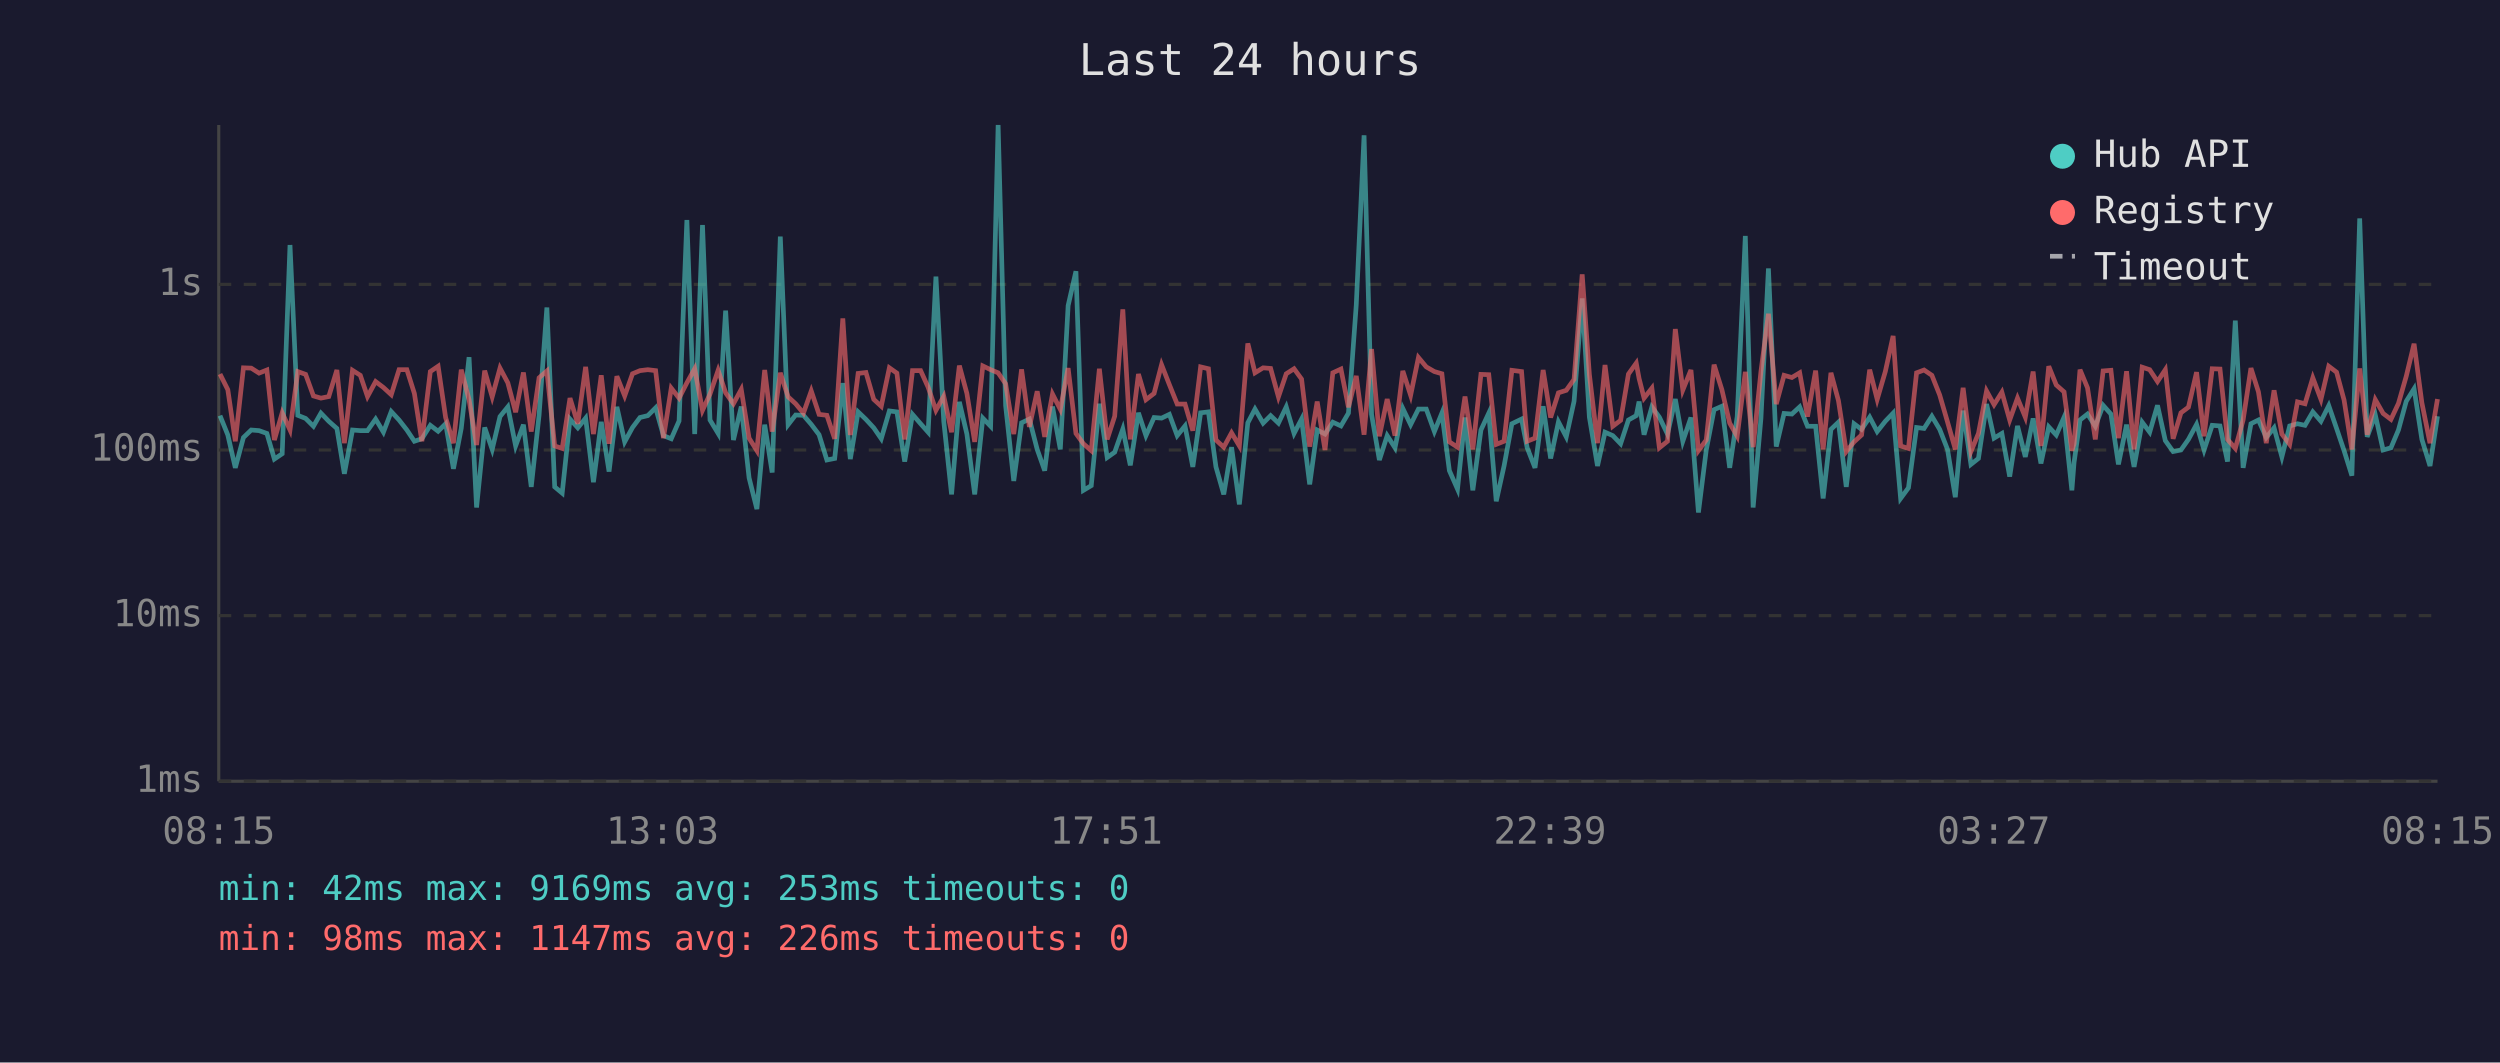
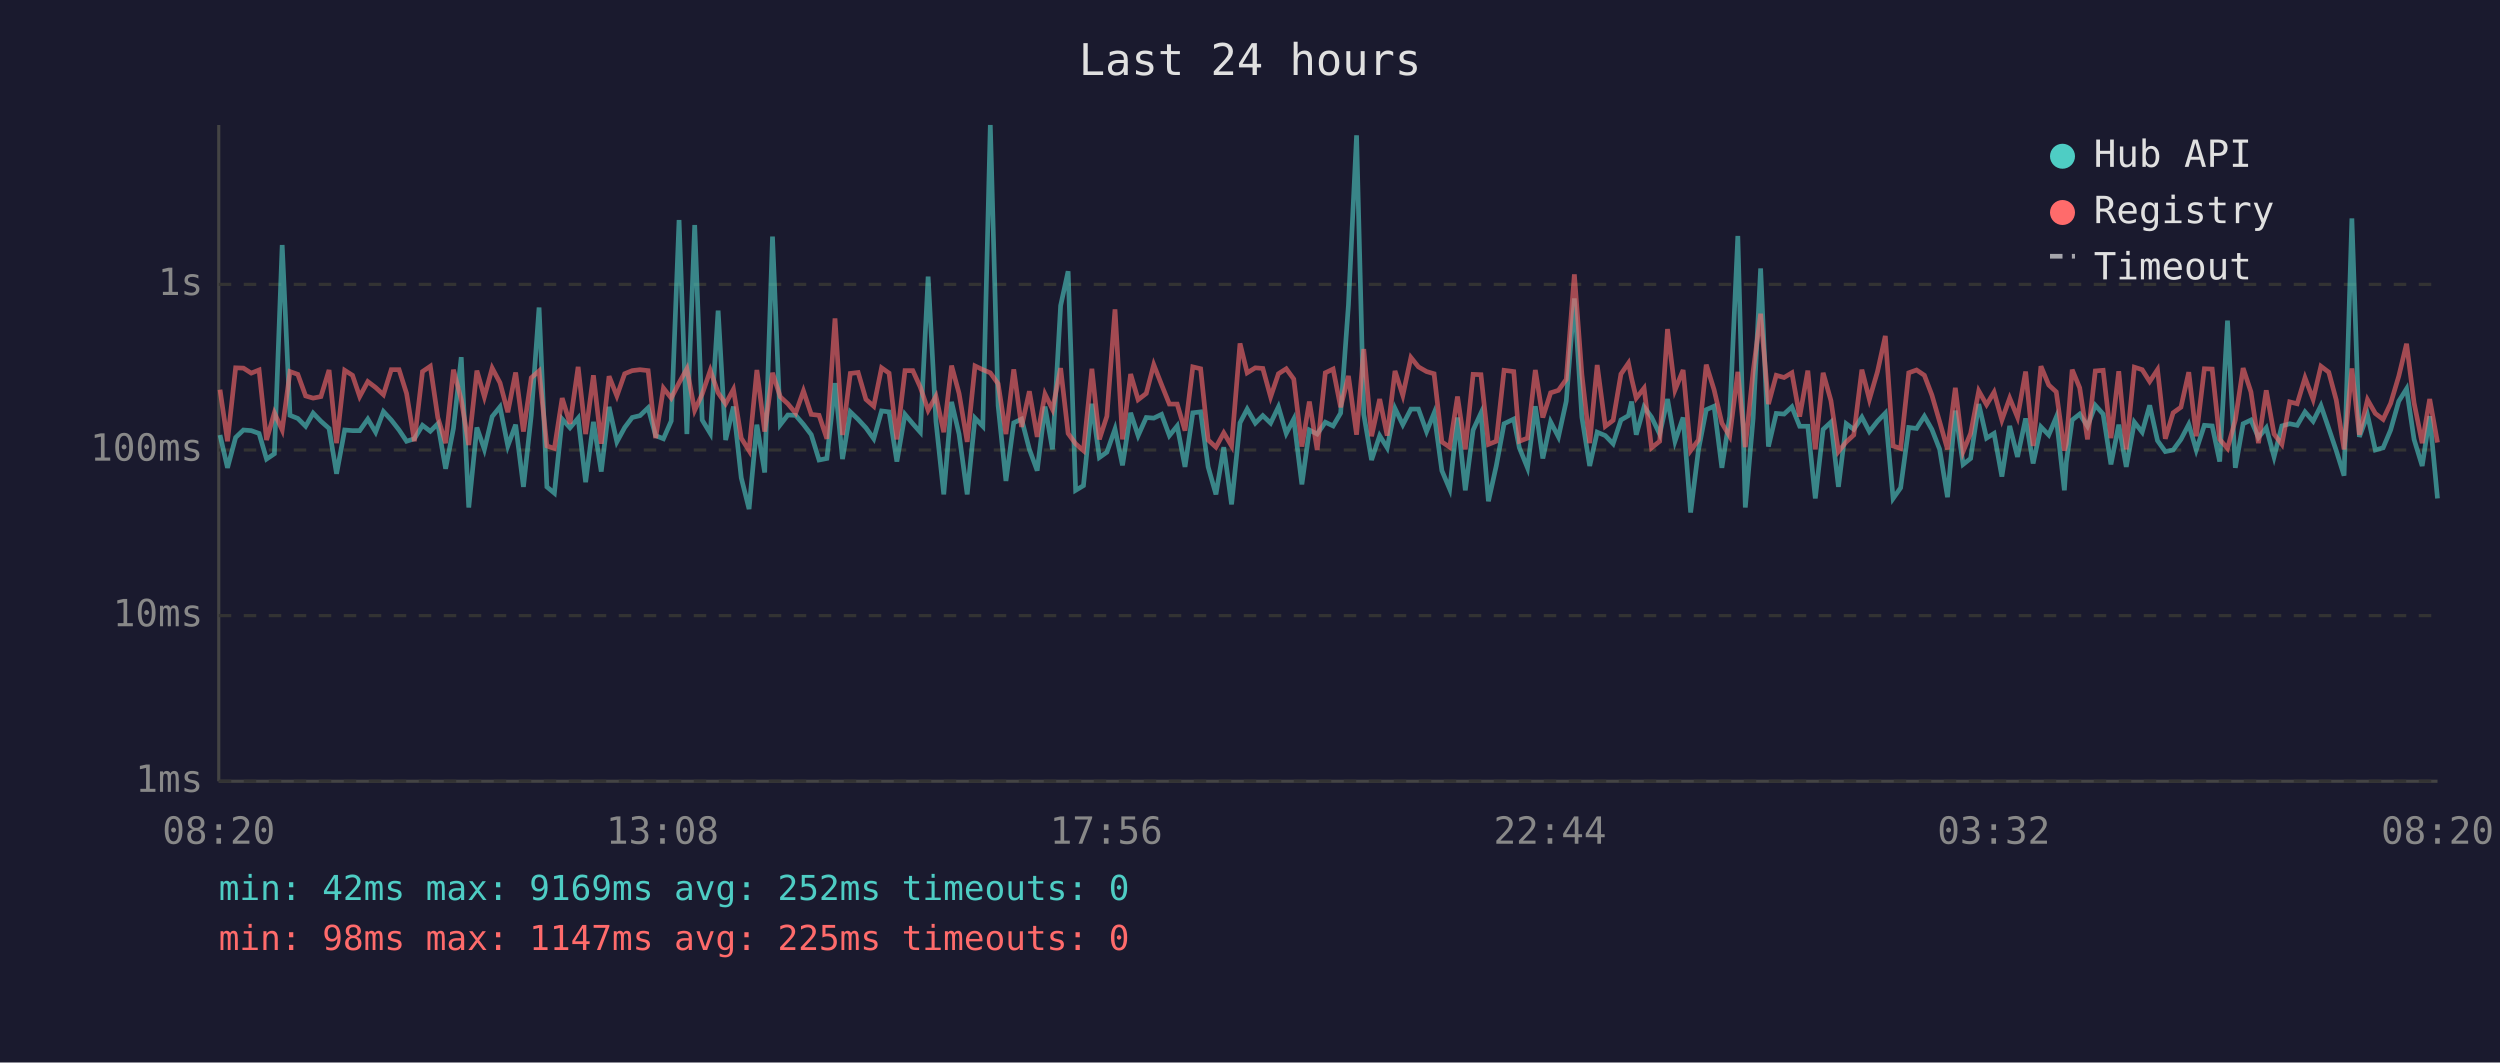
<svg xmlns="http://www.w3.org/2000/svg" viewBox="0 0 800 340" font-family="monospace" font-size="12">
  <rect width="800" height="340" fill="#1a1a2e" />
  <text x="400" y="24" fill="#e0e0e0" font-size="14" text-anchor="middle">Last 24 hours</text>
  <line x1="70" y1="40" x2="70" y2="250" stroke="#444" stroke-width="1" />
  <line x1="70" y1="250" x2="780" y2="250" stroke="#444" stroke-width="1" />
  <line x1="70" y1="250" x2="780" y2="250" stroke="#333" stroke-width="1" stroke-dasharray="4" />
  <text x="65" y="250" fill="#888" text-anchor="end" dominant-baseline="middle">1ms</text>
  <line x1="70" y1="197" x2="780" y2="197" stroke="#333" stroke-width="1" stroke-dasharray="4" />
  <text x="65" y="197" fill="#888" text-anchor="end" dominant-baseline="middle">10ms</text>
  <line x1="70" y1="144" x2="780" y2="144" stroke="#333" stroke-width="1" stroke-dasharray="4" />
  <text x="65" y="144" fill="#888" text-anchor="end" dominant-baseline="middle">100ms</text>
  <line x1="70" y1="91" x2="780" y2="91" stroke="#333" stroke-width="1" stroke-dasharray="4" />
  <text x="65" y="91" fill="#888" text-anchor="end" dominant-baseline="middle">1s</text>
-   <text x="70" y="270" fill="#888" text-anchor="middle">08:15</text>
-   <text x="212" y="270" fill="#888" text-anchor="middle">13:03</text>
-   <text x="354" y="270" fill="#888" text-anchor="middle">17:51</text>
-   <text x="496" y="270" fill="#888" text-anchor="middle">22:39</text>
-   <text x="638" y="270" fill="#888" text-anchor="middle">03:27</text>
-   <text x="780" y="270" fill="#888" text-anchor="middle">08:15</text>
-   <polyline points="70.4,133.0 72.9,139.2 75.3,149.7 77.9,140.0 80.4,137.6 82.9,137.8 85.4,138.7 87.8,146.9 90.3,145.2 92.8,78.4 95.3,132.9 97.8,133.9 100.3,136.4 102.7,132.2 105.2,134.8 107.8,137.1 110.2,151.6 112.8,137.6 115.3,137.8 117.6,137.8 120.2,134.1 122.7,138.3 125.2,131.7 127.7,134.4 130.2,137.6 132.6,141.2 135.0,140.4 137.7,136.1 140.2,138.0 142.6,135.6 145.1,150.0 147.6,137.1 150.1,114.3 152.5,162.4 155.1,136.8 157.5,143.8 160.0,133.3 162.5,130.2 165.0,142.7 167.5,135.9 170.0,155.8 172.5,132.9 175.0,98.4 177.5,155.8 179.9,157.8 182.4,134.1 184.9,136.9 187.4,133.8 189.9,154.3 192.4,135.0 194.9,150.9 197.4,130.2 199.9,141.4 202.4,136.8 204.8,133.6 207.3,133.0 209.8,130.5 212.3,139.4 214.8,140.4 217.3,134.7 219.8,70.4 222.3,138.9 224.8,72.0 227.2,134.4 229.8,138.7 232.2,99.4 234.7,140.8 237.2,130.1 239.7,152.9 242.2,162.9 244.7,135.9 247.1,151.2 249.7,75.7 252.2,135.9 254.6,132.8 257.1,132.9 259.6,135.8 262.1,139.1 264.6,147.2 267.1,146.7 269.7,122.6 272.1,146.9 274.6,131.8 277.1,134.2 279.6,136.9 282.0,140.4 284.6,131.5 287.0,131.8 289.5,147.7 292.0,132.6 294.6,135.6 297.0,138.3 299.5,88.5 302.0,134.8 304.5,158.2 307.0,128.6 309.4,138.9 311.9,158.2 314.5,133.8 317.0,136.4 319.4,40.0 321.8,129.8 324.4,153.9 326.9,135.3 329.4,134.1 331.9,143.8 334.3,150.6 336.8,130.1 339.3,143.8 341.8,97.8 344.3,86.8 346.7,156.9 349.2,155.4 351.8,129.2 354.3,146.4 356.7,144.7 359.3,137.3 361.7,148.9 364.3,132.1 366.7,139.4 369.3,133.6 371.7,133.8 374.2,132.6 376.7,139.4 379.2,136.3 381.7,149.4 384.2,132.1 386.7,131.8 389.1,149.4 391.6,158.2 394.1,143.1 396.6,161.4 399.3,135.3 401.6,130.9 404.2,135.4 406.6,133.0 409.1,135.4 411.6,130.2 414.1,138.7 416.5,134.1 419.1,155.0 421.5,137.6 424.0,138.9 426.5,135.1 429.1,136.3 431.5,132.2 434.0,97.6 436.5,43.3 438.9,132.6 441.4,147.2 443.9,139.4 446.4,143.3 448.9,130.7 451.4,135.9 453.9,130.9 456.4,130.9 459.0,138.1 461.4,132.2 463.8,150.6 466.4,156.5 468.8,133.6 471.3,156.9 473.9,137.6 476.4,132.2 478.8,160.4 481.3,149.1 483.8,135.6 486.9,134.1 488.7,143.3 491.2,149.7 493.8,130.0 496.2,146.7 498.7,135.0 501.2,139.8 503.7,128.4 506.3,95.5 508.6,133.5 511.2,149.1 513.6,138.3 516.1,139.4 518.6,142.0 521.1,134.4 523.6,133.0 524.5,128.5 526.1,139.1 528.6,130.2 531.0,133.5 533.6,138.9 536.1,127.7 538.5,141.2 541.1,133.6 543.5,164.0 546.0,144.0 548.5,131.1 551.0,130.0 553.5,149.7 555.9,133.3 558.5,75.5 561.0,162.4 563.5,133.9 565.9,85.9 568.4,142.9 570.9,132.3 573.4,132.5 575.9,130.2 578.4,136.4 581.0,136.4 583.4,159.5 585.9,137.4 588.3,135.1 590.8,155.8 593.3,135.6 595.7,137.4 598.3,133.5 600.7,138.1 603.3,134.8 605.8,132.2 608.2,159.5 610.7,156.1 613.3,136.8 615.7,137.1 618.2,133.2 620.7,137.4 623.2,143.8 625.7,159.1 628.2,131.4 630.7,148.6 633.1,146.7 635.7,129.3 638.1,140.2 640.6,138.7 643.1,152.5 645.6,136.3 648.1,146.2 650.6,133.9 653.1,148.3 655.6,136.6 658.0,139.2 660.5,133.5 663.0,156.9 663.7,148.0 665.6,134.4 668.0,132.5 670.5,136.4 673.0,129.7 675.5,132.5 677.9,148.6 680.5,135.9 682.9,149.4 685.5,135.1 687.9,138.3 690.4,129.7 692.9,141.0 695.4,144.5 697.9,144.0 700.3,140.6 702.9,135.8 705.3,144.0 707.9,136.1 710.4,136.3 712.8,147.7 715.3,102.6 717.8,149.7 720.3,135.6 722.7,134.4 725.2,140.0 727.7,136.9 730.2,146.2 732.7,136.3 735.2,135.6 737.6,136.1 740.1,131.8 742.7,134.8 745.2,129.8 747.7,137.1 750.1,144.2 752.6,152.2 755.1,69.9 757.5,139.8 760.1,132.8 762.6,144.0 765.1,143.3 767.5,137.6 770.0,128.4 772.5,124.4 775.0,140.6 777.6,149.1 780.0,133.2" fill="none" stroke="#4ecdc4" stroke-width="1.5" opacity="0.6" />
-   <polyline points="70.4,119.7 72.9,124.7 75.3,141.2 77.9,117.7 80.4,117.8 82.9,119.4 85.4,118.4 87.8,140.8 90.3,132.1 92.8,137.6 95.3,118.9 97.8,119.8 100.3,126.7 102.7,127.4 105.2,126.9 107.8,118.4 110.2,141.8 112.8,118.5 115.3,120.1 117.6,126.9 120.2,122.1 122.7,124.0 125.2,126.3 127.7,118.3 130.2,118.3 132.6,125.9 135.0,141.2 137.7,118.9 140.2,117.2 142.6,133.6 145.1,141.8 147.6,118.3 150.1,127.9 152.5,142.4 155.1,118.6 157.5,127.0 160.0,117.8 162.5,122.5 165.0,131.9 167.5,119.2 170.0,138.1 172.5,120.9 175.0,118.7 177.5,142.7 179.9,143.5 182.4,127.4 184.9,135.6 187.4,117.4 189.9,138.9 192.4,120.1 194.9,142.0 197.4,120.4 199.9,126.7 202.4,119.6 204.8,118.6 207.3,118.3 209.8,118.6 212.3,140.2 214.8,124.2 217.3,127.4 219.8,122.5 222.3,118.0 224.8,131.3 227.2,126.1 229.8,118.5 232.2,125.7 234.7,129.2 237.2,124.6 239.7,140.2 242.2,144.2 244.7,118.4 247.1,138.1 249.7,119.3 252.2,127.0 254.6,129.2 257.1,132.2 259.6,125.1 262.1,132.6 264.6,132.9 267.1,140.4 269.7,101.9 272.1,139.2 274.6,119.5 277.1,119.2 279.6,127.8 282.0,130.0 284.6,117.7 287.0,119.4 289.5,140.6 292.0,118.6 294.6,118.6 297.0,123.9 299.5,131.3 302.0,126.8 304.5,138.3 307.0,117.0 309.4,125.9 311.9,141.4 314.5,117.1 317.0,118.3 319.4,119.3 321.8,122.8 324.4,138.9 326.9,118.2 329.4,136.6 331.9,125.2 334.3,139.8 336.8,126.1 339.3,131.0 341.8,117.8 344.3,138.7 346.7,142.0 349.2,144.2 351.8,118.0 354.3,140.6 356.7,133.2 359.3,99.0 361.7,140.6 364.3,119.7 366.7,127.9 369.3,125.9 371.7,116.7 374.2,123.1 376.7,129.3 379.2,129.3 381.7,137.8 384.2,117.4 386.7,118.0 389.1,140.8 391.6,143.1 394.1,138.5 396.6,142.7 399.3,109.9 401.6,119.3 404.2,117.7 406.6,117.9 409.1,127.0 411.6,119.6 414.1,118.0 416.5,121.3 419.1,142.9 421.5,128.5 424.0,144.0 426.5,119.3 429.1,118.1 431.5,130.3 434.0,120.3 436.5,139.1 438.9,111.7 441.4,139.6 443.9,127.7 446.4,139.4 448.9,118.7 451.4,126.5 453.9,114.4 456.4,117.4 459.0,118.9 461.4,119.6 463.8,141.4 466.4,143.1 468.8,126.9 471.3,143.8 473.9,119.8 476.4,119.9 478.8,142.2 481.3,141.2 483.8,118.5 486.9,118.9 488.7,141.2 491.2,140.2 493.8,118.4 496.2,133.6 498.7,125.7 501.2,124.9 503.7,121.4 506.3,87.8 508.6,119.8 511.2,141.8 513.6,116.8 516.1,136.4 518.6,134.5 521.1,119.7 523.6,116.2 524.5,121.1 526.1,127.4 528.6,124.2 531.0,143.3 533.6,141.2 536.1,105.3 538.5,124.8 541.1,118.4 543.5,144.2 546.0,140.8 548.5,116.7 551.0,124.7 553.5,135.4 555.9,139.6 558.5,119.0 561.0,143.1 563.5,118.9 565.9,100.4 568.4,129.3 570.9,120.1 573.4,120.8 575.9,119.3 578.4,133.3 581.0,118.6 583.4,143.8 585.9,119.3 588.3,128.2 590.8,144.5 593.3,141.4 595.7,139.2 598.3,118.3 600.7,127.8 603.3,118.9 605.8,107.5 608.2,142.7 610.7,143.5 613.3,119.3 615.7,118.4 618.2,120.1 620.7,126.4 623.2,135.0 625.7,143.8 628.2,124.1 630.7,144.5 633.1,138.7 635.7,125.1 638.1,129.5 640.6,125.5 643.1,134.4 645.6,127.4 648.1,133.5 650.6,118.9 653.1,142.7 655.6,117.2 658.0,123.2 660.5,125.4 663.0,144.2 663.7,142.0 665.6,118.3 668.0,124.1 670.5,140.6 673.0,118.7 675.5,118.5 677.9,140.2 680.5,118.8 682.9,143.8 685.5,117.5 687.9,118.3 690.4,122.1 692.9,118.3 695.4,140.4 697.9,132.1 700.3,130.3 702.9,119.1 705.3,139.6 707.9,118.0 710.4,118.1 712.8,140.6 715.3,143.5 717.8,134.4 720.3,117.8 722.7,125.4 725.2,141.8 727.7,124.9 730.2,138.9 732.7,142.2 735.2,128.6 737.6,129.2 740.1,120.9 742.7,127.8 745.2,117.2 747.7,119.1 750.1,128.0 752.6,143.8 755.1,117.9 757.5,139.1 760.1,127.9 762.6,132.3 765.1,134.2 767.5,129.1 770.0,120.4 772.5,110.0 775.0,128.9 777.6,141.8 780.0,127.7" fill="none" stroke="#ff6b6b" stroke-width="1.5" opacity="0.6" />
+   <text x="70" y="270" fill="#888" text-anchor="middle">08:20</text>
+   <text x="212" y="270" fill="#888" text-anchor="middle">13:08</text>
+   <text x="354" y="270" fill="#888" text-anchor="middle">17:56</text>
+   <text x="496" y="270" fill="#888" text-anchor="middle">22:44</text>
+   <text x="638" y="270" fill="#888" text-anchor="middle">03:32</text>
+   <text x="780" y="270" fill="#888" text-anchor="middle">08:20</text>
+   <polyline points="70.4,139.2 72.8,149.7 75.4,140.0 77.9,137.6 80.4,137.8 82.9,138.7 85.3,146.9 87.8,145.2 90.3,78.4 92.8,132.9 95.3,133.9 97.8,136.4 100.2,132.2 102.7,134.8 105.3,137.1 107.7,151.6 110.3,137.6 112.8,137.8 115.1,137.8 117.7,134.1 120.2,138.3 122.7,131.7 125.2,134.4 127.7,137.6 130.1,141.2 132.6,140.4 135.2,136.1 137.7,138.0 140.1,135.6 142.6,150.0 145.1,137.1 147.6,114.3 150.0,162.4 152.6,136.8 155.0,143.8 157.5,133.3 160.0,130.2 162.5,142.7 165.0,135.9 167.5,155.8 170.0,132.9 172.5,98.4 175.0,155.8 177.4,157.8 179.9,134.1 182.4,136.9 185.0,133.8 187.4,154.3 189.9,135.0 192.4,150.9 194.9,130.2 197.4,141.4 199.9,136.8 202.3,133.6 204.8,133.0 207.4,130.5 209.8,139.4 212.3,140.4 214.8,134.7 217.3,70.4 219.8,138.9 222.3,72.0 224.7,134.4 227.3,138.7 229.8,99.4 232.2,140.8 234.7,130.1 237.2,152.9 239.7,162.9 242.2,135.9 244.7,151.2 247.2,75.7 249.7,135.9 252.1,132.8 254.6,132.9 257.1,135.8 259.6,139.1 262.1,147.2 264.6,146.7 267.2,122.6 269.6,146.9 272.1,131.8 274.6,134.2 277.1,136.9 279.6,140.4 282.1,131.5 284.5,131.8 287.0,147.7 289.6,132.6 292.1,135.6 294.5,138.3 297.0,88.5 299.5,134.8 302.0,158.2 304.5,128.6 306.9,138.9 309.5,158.2 312.0,133.8 314.5,136.4 316.9,40.0 319.4,129.8 321.9,153.9 324.4,135.3 326.9,134.1 329.4,143.8 331.9,150.6 334.4,130.1 336.8,143.8 339.4,97.8 341.8,86.8 344.2,156.9 346.7,155.4 349.4,129.2 351.8,146.4 354.2,144.7 356.8,137.3 359.2,148.9 361.8,132.1 364.2,139.4 366.8,133.6 369.2,133.8 371.7,132.6 374.2,139.4 376.7,136.3 379.2,149.4 381.7,132.1 384.2,131.8 386.6,149.4 389.1,158.2 391.6,143.1 394.1,161.4 396.8,135.3 399.1,130.9 401.7,135.4 404.1,133.0 406.6,135.4 409.1,130.2 411.6,138.7 414.0,134.1 416.6,155.0 419.0,137.6 421.5,138.9 424.1,135.1 426.6,136.3 429.0,132.2 431.5,97.6 434.1,43.3 436.4,132.6 438.9,147.2 441.5,139.4 443.9,143.3 446.4,130.7 448.9,135.9 451.5,130.9 453.9,130.9 456.5,138.1 458.9,132.2 461.4,150.6 463.9,156.5 466.4,133.6 468.9,156.9 471.4,137.6 473.9,132.2 476.3,160.4 478.8,149.1 481.3,135.6 484.4,134.1 486.2,143.3 488.8,149.7 491.3,130.0 493.7,146.7 496.2,135.0 498.7,139.8 501.2,128.4 503.8,95.5 506.2,133.5 508.7,149.1 511.1,138.3 513.7,139.4 516.2,142.0 518.7,134.4 521.1,133.0 522.1,128.5 523.6,139.1 526.1,130.2 528.5,133.5 531.1,138.9 533.6,127.7 536.0,141.2 538.6,133.6 541.0,164.0 543.5,144.0 546.0,131.1 548.5,130.0 551.0,149.7 553.5,133.3 556.1,75.5 558.5,162.4 561.0,133.9 563.4,85.9 565.9,142.9 568.4,132.3 570.9,132.5 573.4,130.2 575.9,136.4 578.5,136.4 580.9,159.5 583.4,137.4 585.9,135.1 588.3,155.8 590.8,135.6 593.2,137.4 595.8,133.5 598.2,138.1 600.8,134.8 603.3,132.2 605.8,159.5 608.2,156.1 610.8,136.8 613.3,137.1 615.8,133.2 618.2,137.4 620.7,143.8 623.2,159.1 625.7,131.4 628.2,148.6 630.6,146.7 633.2,129.3 635.7,140.2 638.1,138.7 640.6,152.5 643.1,136.3 645.6,146.2 648.2,133.9 650.6,148.3 653.1,136.6 655.6,139.2 658.0,133.5 660.6,156.9 661.2,148.0 663.1,134.4 665.5,132.5 668.0,136.4 670.5,129.7 673.0,132.5 675.5,148.6 678.0,135.9 680.4,149.4 683.0,135.1 685.5,138.3 687.9,129.7 690.4,141.0 692.9,144.5 695.4,144.0 697.9,140.6 700.4,135.8 702.8,144.0 705.4,136.1 707.9,136.3 710.3,147.7 712.8,102.6 715.3,149.7 717.8,135.6 720.3,134.4 722.7,140.0 725.2,136.9 727.7,146.2 730.2,136.3 732.7,135.6 735.1,136.1 737.6,131.8 740.2,134.8 742.7,129.8 745.2,137.1 747.6,144.2 750.1,152.2 752.6,69.9 755.0,139.8 757.6,132.8 760.1,144.0 762.6,143.3 765.0,137.6 767.6,128.4 770.1,124.4 772.5,140.6 775.1,149.1 777.5,133.2 780.0,159.5" fill="none" stroke="#4ecdc4" stroke-width="1.5" opacity="0.6" />
+   <polyline points="70.4,124.7 72.8,141.2 75.4,117.7 77.9,117.8 80.4,119.4 82.9,118.4 85.3,140.8 87.8,132.1 90.3,137.6 92.8,118.9 95.3,119.8 97.8,126.7 100.2,127.4 102.7,126.9 105.3,118.4 107.7,141.8 110.3,118.5 112.8,120.1 115.1,126.9 117.7,122.1 120.2,124.0 122.7,126.3 125.2,118.3 127.7,118.3 130.1,125.9 132.6,141.2 135.2,118.9 137.7,117.2 140.1,133.6 142.6,141.8 145.1,118.3 147.6,127.9 150.0,142.4 152.6,118.6 155.0,127.0 157.5,117.8 160.0,122.5 162.5,131.9 165.0,119.2 167.5,138.1 170.0,120.9 172.5,118.7 175.0,142.7 177.4,143.5 179.9,127.4 182.4,135.6 185.0,117.4 187.4,138.9 189.9,120.1 192.4,142.0 194.9,120.4 197.4,126.7 199.9,119.6 202.3,118.6 204.8,118.3 207.4,118.6 209.8,140.2 212.3,124.2 214.8,127.4 217.3,122.5 219.8,118.0 222.3,131.3 224.7,126.1 227.3,118.5 229.8,125.7 232.2,129.2 234.7,124.6 237.2,140.2 239.7,144.2 242.2,118.4 244.7,138.1 247.2,119.3 249.7,127.0 252.1,129.2 254.6,132.2 257.1,125.1 259.6,132.6 262.1,132.9 264.6,140.4 267.2,101.9 269.6,139.2 272.1,119.5 274.6,119.2 277.1,127.8 279.6,130.0 282.1,117.7 284.5,119.4 287.0,140.6 289.6,118.6 292.1,118.6 294.5,123.9 297.0,131.3 299.5,126.8 302.0,138.3 304.5,117.0 306.9,125.9 309.5,141.4 312.0,117.1 314.5,118.3 316.9,119.3 319.4,122.8 321.9,138.9 324.4,118.2 326.9,136.6 329.4,125.2 331.9,139.8 334.4,126.1 336.8,131.0 339.4,117.8 341.8,138.7 344.2,142.0 346.7,144.2 349.4,118.0 351.8,140.6 354.2,133.2 356.8,99.0 359.2,140.6 361.8,119.7 364.2,127.9 366.8,125.9 369.2,116.7 371.7,123.1 374.2,129.3 376.7,129.3 379.2,137.8 381.7,117.4 384.2,118.0 386.6,140.8 389.1,143.1 391.6,138.5 394.1,142.7 396.8,109.9 399.1,119.3 401.7,117.7 404.1,117.9 406.6,127.0 409.1,119.6 411.6,118.0 414.0,121.3 416.6,142.9 419.0,128.5 421.5,144.0 424.1,119.3 426.6,118.1 429.0,130.3 431.5,120.3 434.1,139.1 436.4,111.7 438.9,139.6 441.5,127.7 443.9,139.4 446.4,118.7 448.9,126.5 451.5,114.4 453.9,117.4 456.5,118.9 458.9,119.6 461.4,141.4 463.9,143.1 466.4,126.9 468.9,143.8 471.4,119.8 473.9,119.9 476.3,142.2 478.8,141.2 481.3,118.5 484.4,118.9 486.2,141.2 488.8,140.2 491.3,118.4 493.7,133.6 496.2,125.7 498.7,124.9 501.2,121.4 503.8,87.8 506.2,119.8 508.7,141.8 511.1,116.8 513.7,136.4 516.2,134.5 518.7,119.7 521.1,116.2 522.1,121.1 523.6,127.4 526.1,124.2 528.5,143.3 531.1,141.2 533.6,105.3 536.0,124.8 538.6,118.4 541.0,144.2 543.5,140.8 546.0,116.7 548.5,124.7 551.0,135.4 553.5,139.6 556.1,119.0 558.5,143.1 561.0,118.9 563.4,100.4 565.9,129.3 568.4,120.1 570.9,120.8 573.4,119.3 575.9,133.3 578.5,118.6 580.9,143.8 583.4,119.3 585.9,128.2 588.3,144.5 590.8,141.4 593.2,139.2 595.8,118.3 598.2,127.8 600.8,118.9 603.3,107.5 605.8,142.7 608.2,143.5 610.8,119.3 613.3,118.4 615.8,120.1 618.2,126.4 620.7,135.0 623.2,143.8 625.7,124.1 628.2,144.5 630.6,138.7 633.2,125.1 635.7,129.5 638.1,125.5 640.6,134.4 643.1,127.4 645.6,133.5 648.2,118.9 650.6,142.7 653.1,117.2 655.6,123.2 658.0,125.4 660.6,144.2 661.2,142.0 663.1,118.3 665.5,124.1 668.0,140.6 670.5,118.7 673.0,118.5 675.5,140.2 678.0,118.8 680.4,143.8 683.0,117.5 685.5,118.3 687.9,122.1 690.4,118.3 692.9,140.4 695.4,132.1 697.9,130.3 700.4,119.1 702.8,139.6 705.4,118.0 707.9,118.1 710.3,140.6 712.8,143.5 715.3,134.4 717.8,117.8 720.3,125.4 722.7,141.8 725.2,124.9 727.7,138.9 730.2,142.2 732.7,128.6 735.1,129.2 737.6,120.9 740.2,127.8 742.7,117.2 745.2,119.1 747.6,128.0 750.1,143.8 752.6,117.9 755.0,139.1 757.6,127.9 760.1,132.3 762.6,134.2 765.0,129.1 767.6,120.4 770.1,110.0 772.5,128.9 775.1,141.8 777.5,127.7 780.0,141.6" fill="none" stroke="#ff6b6b" stroke-width="1.5" opacity="0.6" />
  <circle cx="660" cy="50" r="4" fill="#4ecdc4" />
  <text x="670" y="50" fill="#e0e0e0" dominant-baseline="middle">Hub API</text>
  <circle cx="660" cy="68" r="4" fill="#ff6b6b" />
  <text x="670" y="68" fill="#e0e0e0" dominant-baseline="middle">Registry</text>
  <line x1="656" y1="82" x2="664" y2="82" stroke="#e0e0e0" stroke-width="1.5" stroke-dasharray="4,3" opacity="0.7" />
  <text x="670" y="86" fill="#e0e0e0" dominant-baseline="middle">Timeout</text>
-   <text x="70" y="288" fill="#4ecdc4" font-size="11">min: 42ms  max: 9169ms  avg: 253ms  timeouts: 0</text>
-   <text x="70" y="304" fill="#ff6b6b" font-size="11">min: 98ms  max: 1147ms  avg: 226ms  timeouts: 0</text>
+   <text x="70" y="288" fill="#4ecdc4" font-size="11">min: 42ms  max: 9169ms  avg: 252ms  timeouts: 0</text>
+   <text x="70" y="304" fill="#ff6b6b" font-size="11">min: 98ms  max: 1147ms  avg: 225ms  timeouts: 0</text>
</svg>
